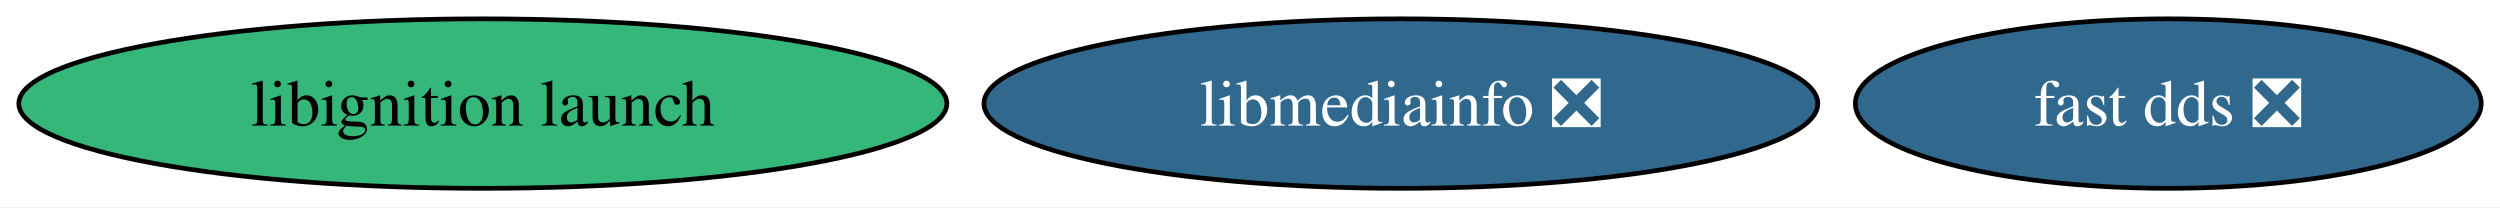
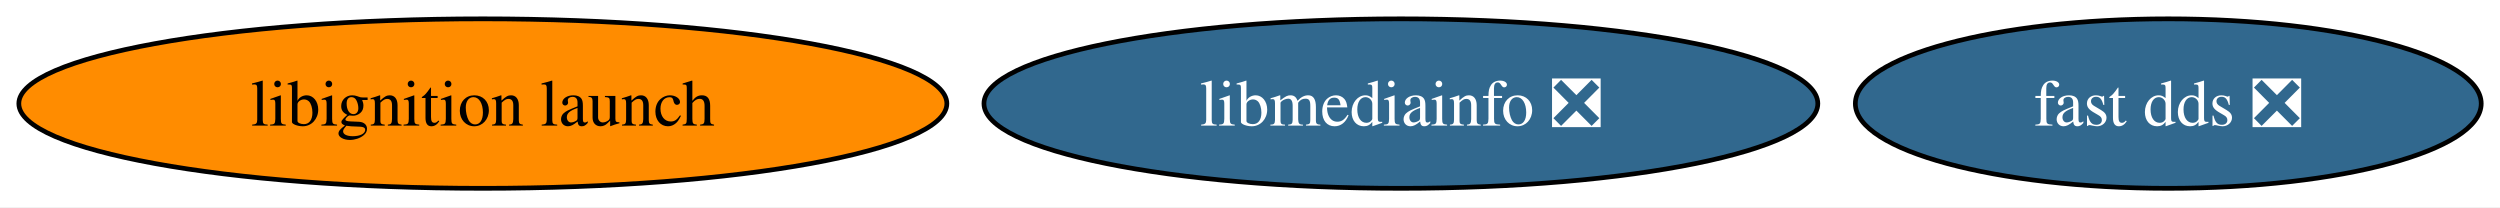
<svg xmlns="http://www.w3.org/2000/svg" xmlns:xlink="http://www.w3.org/1999/xlink" width="531pt" height="44pt" viewBox="0.00 0.00 531.02 44.00">
  <g id="graph0" class="graph" transform="scale(1 1) rotate(0) translate(4 40)">
    <polygon fill="white" stroke="none" points="-4,4 -4,-40 527.02,-40 527.02,4 -4,4" />
    <g id="node1" class="node">
      <g id="a_node1">
        <a xlink:href="https://github.com/conda-forge/libmediainfo-feedstock/pull/23" xlink:title="libmediainfo ❎">
          <ellipse fill="#31688e" stroke="black" cx="293.56" cy="-18" rx="88.56" ry="18" />
          <text text-anchor="middle" x="293.56" y="-13.32" font-family="Times,serif" font-size="14.00" fill="white">libmediainfo ❎</text>
        </a>
      </g>
    </g>
    <g id="node2" class="node">
      <g id="a_node2">
        <a xlink:href="https://github.com/conda-forge/fast-dds-feedstock/pull/16" xlink:title="fast dds ❎">
          <ellipse fill="#31688e" stroke="black" cx="456.56" cy="-18" rx="66.47" ry="18" />
          <text text-anchor="middle" x="456.56" y="-13.32" font-family="Times,serif" font-size="14.00" fill="white">fast dds ❎</text>
        </a>
      </g>
    </g>
    <g id="node3" class="node">
      <g id="a_node3">
        <a xlink:href="https://github.com/conda-forge/libignition-launch-feedstock" xlink:title="libignition launch">
-           <ellipse fill="#35b779" stroke="black" cx="98.56" cy="-18" rx="98.56" ry="18" />
+           <ellipse fill="#ff8c00" stroke="black" cx="98.56" cy="-18" rx="98.56" ry="18" />
          <text text-anchor="middle" x="98.56" y="-13.32" font-family="Times,serif" font-size="14.00">libignition launch</text>
        </a>
      </g>
    </g>
  </g>
</svg>
